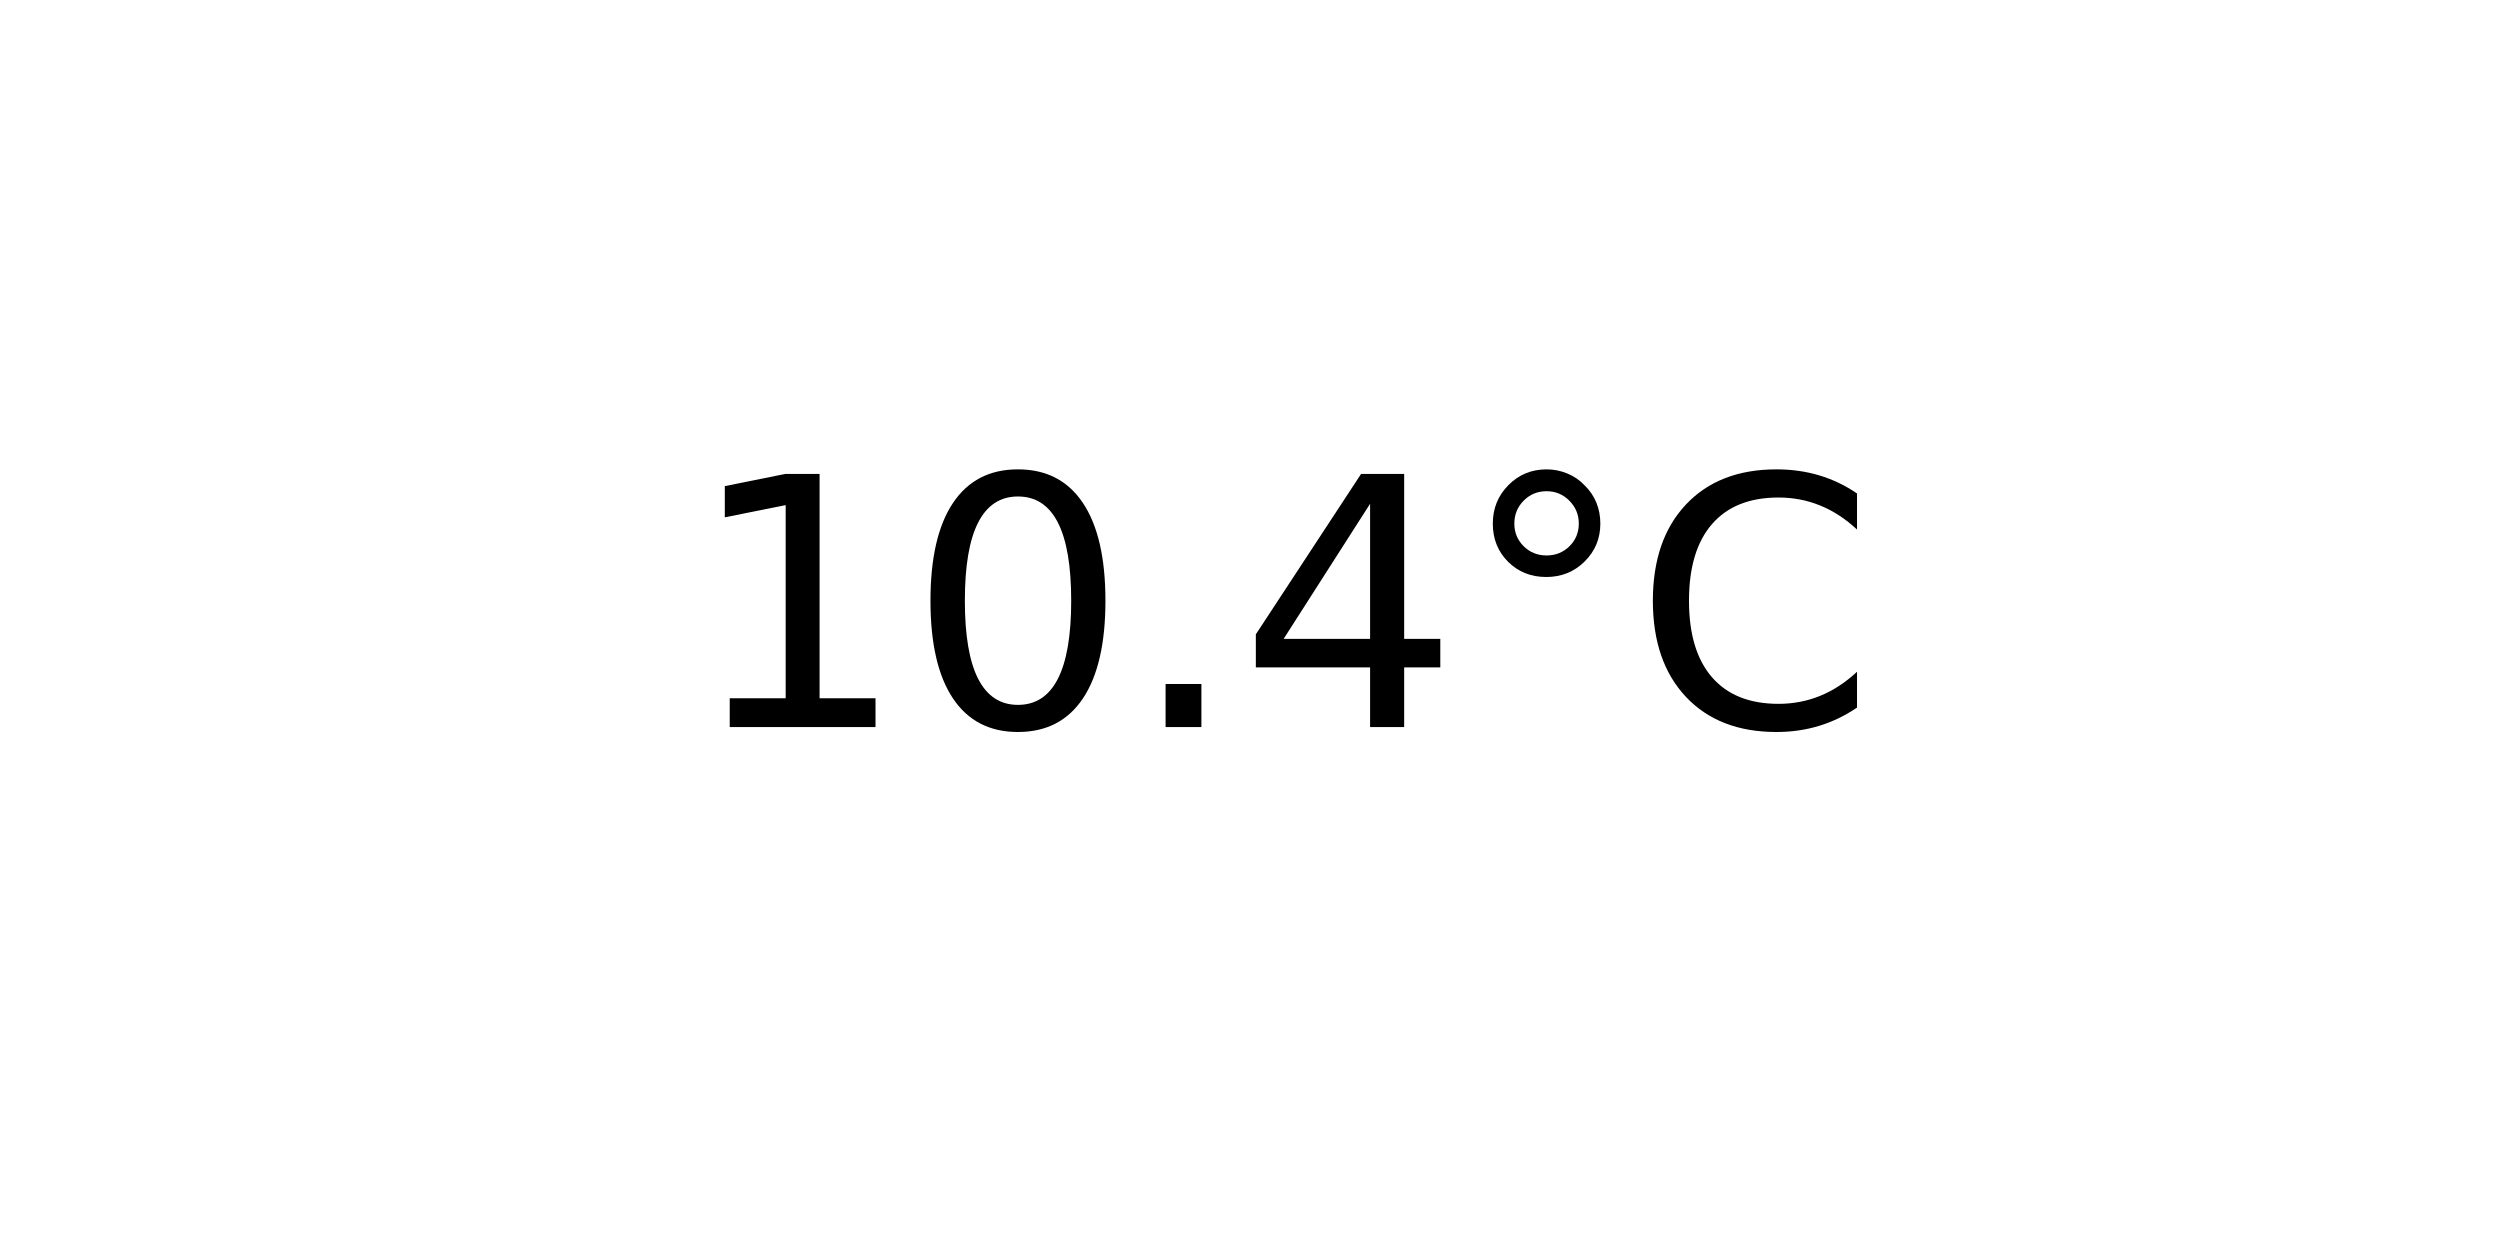
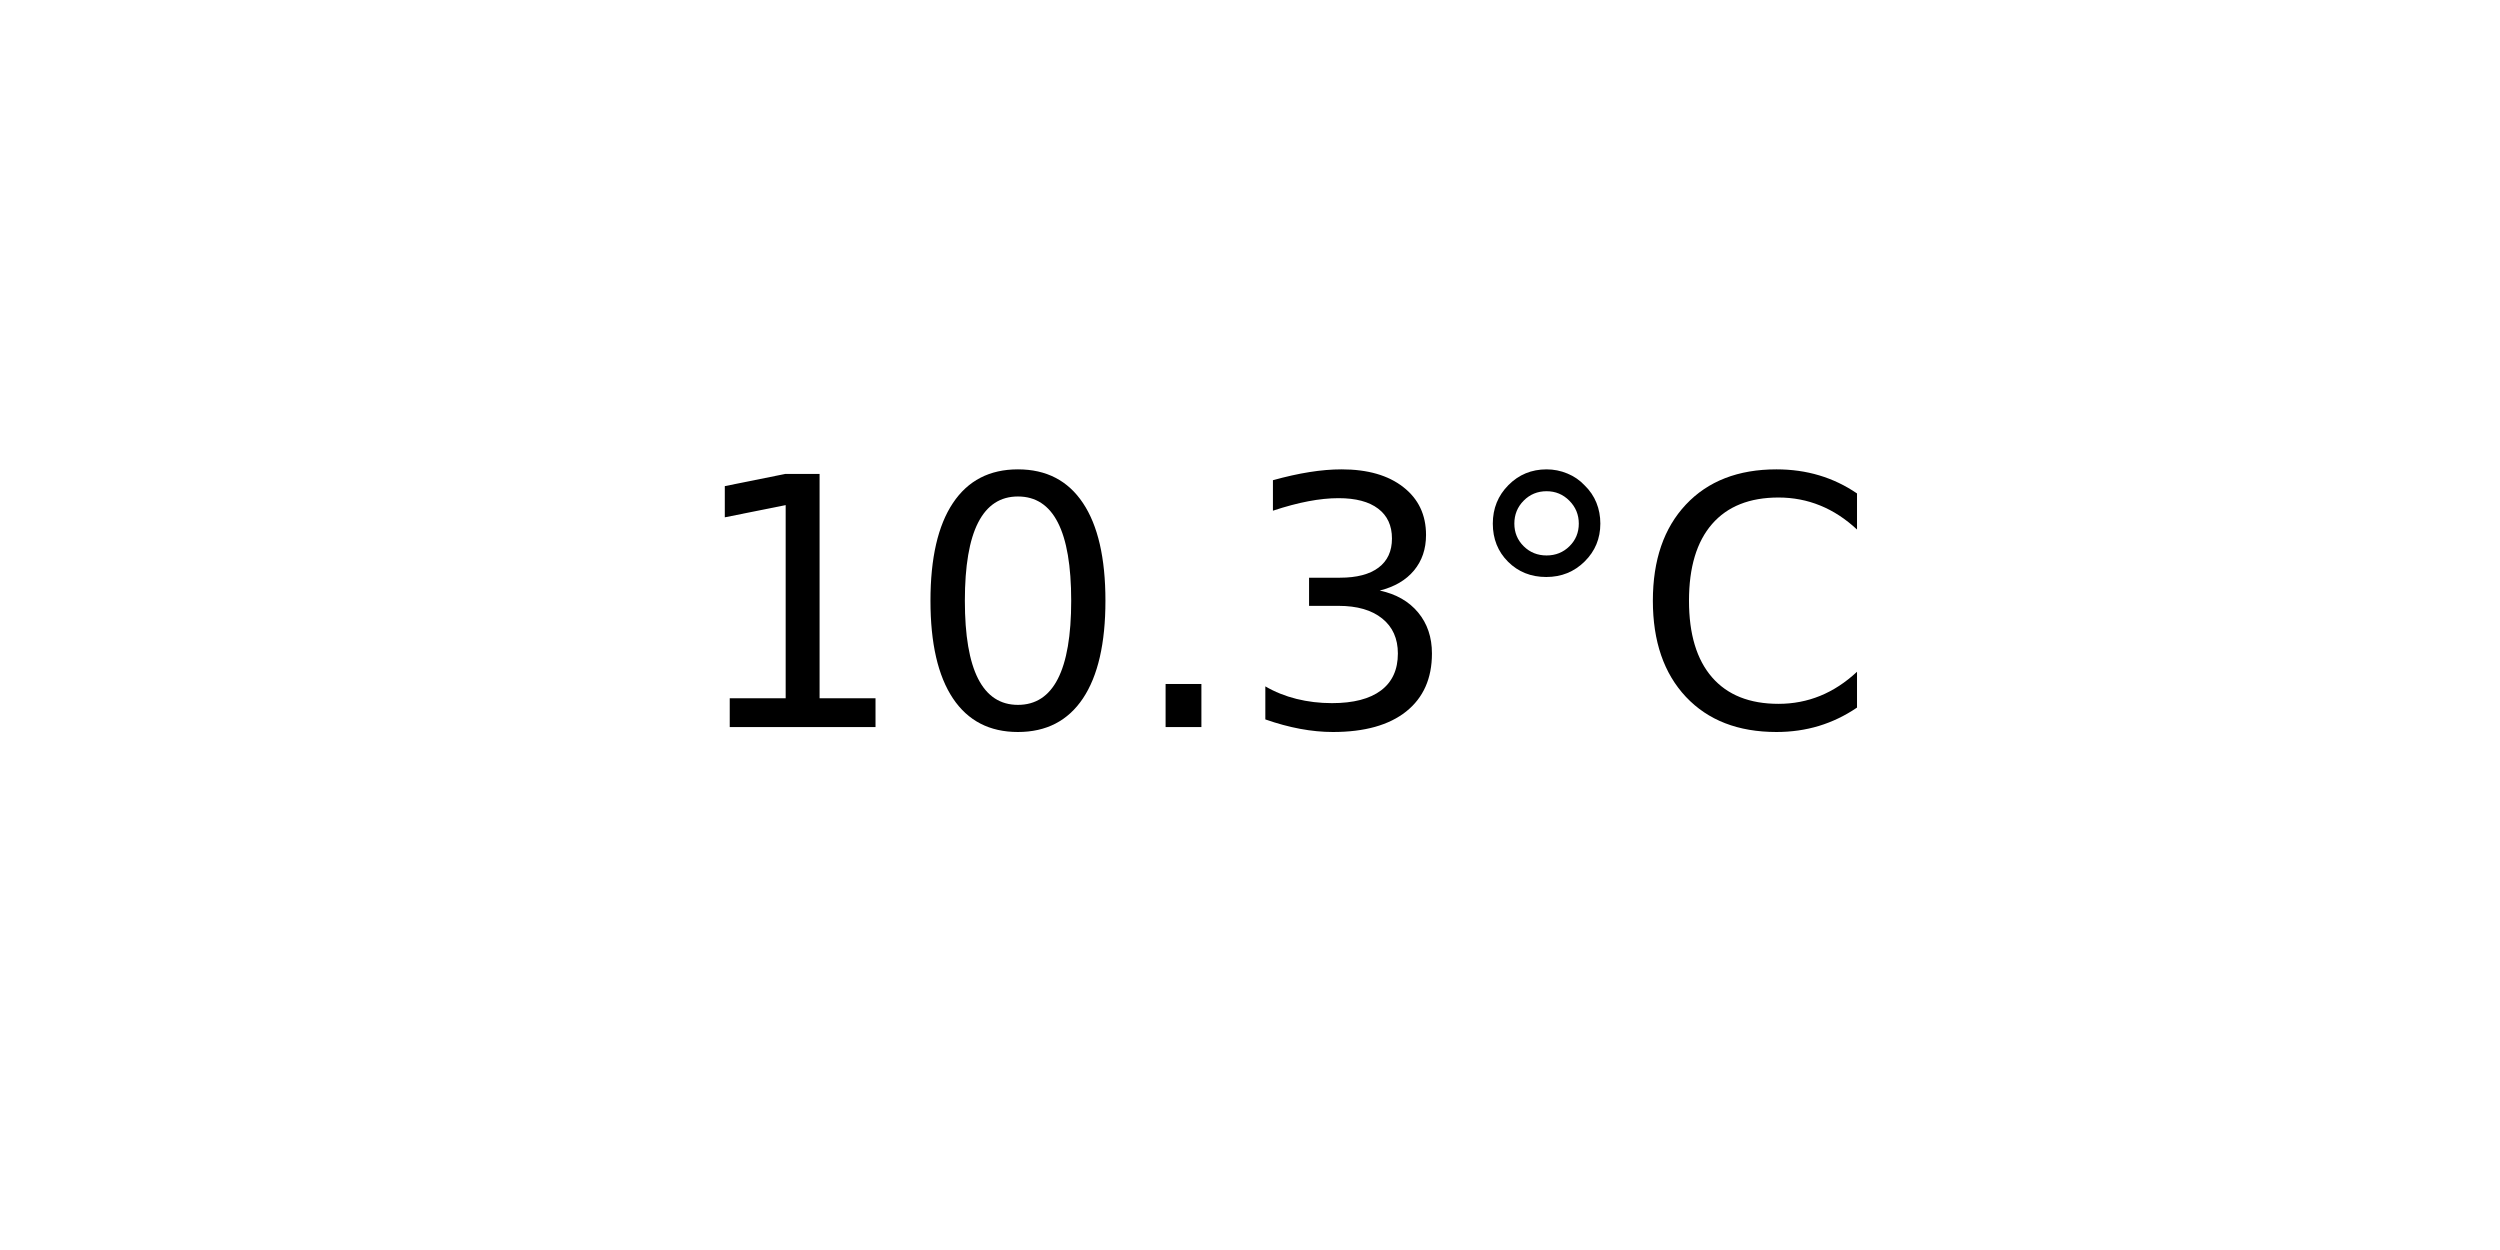
<svg xmlns="http://www.w3.org/2000/svg" xmlns:xlink="http://www.w3.org/1999/xlink" width="72pt" height="36pt" viewBox="0 0 72 36" version="1.1">
  <defs>
    <style type="text/css">*{stroke-linejoin: round; stroke-linecap: butt}</style>
  </defs>
  <g id="figure_1">
    <g id="axes_1">
      <g id="text_1">
        <g transform="translate(19.77578 20.93937) scale(0.1 -0.1)">
          <defs>
            <path id="DejaVuSans-31" d="M 794 531  L 1825 531  L 1825 4091  L 703 3866  L 703 4441  L 1819 4666  L 2450 4666  L 2450 531  L 3481 531  L 3481 0  L 794 0  L 794 531  z " transform="scale(0.015625)" />
            <path id="DejaVuSans-30" d="M 2034 4250  Q 1547 4250 1301 3770  Q 1056 3291 1056 2328  Q 1056 1369 1301 889  Q 1547 409 2034 409  Q 2525 409 2770 889  Q 3016 1369 3016 2328  Q 3016 3291 2770 3770  Q 2525 4250 2034 4250  z M 2034 4750  Q 2819 4750 3233 4129  Q 3647 3509 3647 2328  Q 3647 1150 3233 529  Q 2819 -91 2034 -91  Q 1250 -91 836 529  Q 422 1150 422 2328  Q 422 3509 836 4129  Q 1250 4750 2034 4750  z " transform="scale(0.015625)" />
            <path id="DejaVuSans-2e" d="M 684 794  L 1344 794  L 1344 0  L 684 0  L 684 794  z " transform="scale(0.015625)" />
-             <path id="DejaVuSans-34" d="M 2419 4116  L 825 1625  L 2419 1625  L 2419 4116  z M 2253 4666  L 3047 4666  L 3047 1625  L 3713 1625  L 3713 1100  L 3047 1100  L 3047 0  L 2419 0  L 2419 1100  L 313 1100  L 313 1709  L 2253 4666  z " transform="scale(0.015625)" />
+             <path id="DejaVuSans-33" d="M 2597 2516  Q 3050 2419 3304 2112  Q 3559 1806 3559 1356  Q 3559 666 3084 287  Q 2609 -91 1734 -91  Q 1441 -91 1130 -33  Q 819 25 488 141  L 488 750  Q 750 597 1062 519  Q 1375 441 1716 441  Q 2309 441 2620 675  Q 2931 909 2931 1356  Q 2931 1769 2642 2001  Q 2353 2234 1838 2234  L 1294 2234  L 1294 2753  L 1863 2753  Q 2328 2753 2575 2939  Q 2822 3125 2822 3475  Q 2822 3834 2567 4026  Q 2313 4219 1838 4219  Q 1578 4219 1281 4162  Q 984 4106 628 3988  L 628 4550  Q 988 4650 1302 4700  Q 1616 4750 1894 4750  Q 2613 4750 3031 4423  Q 3450 4097 3450 3541  Q 3450 3153 3228 2886  Q 3006 2619 2597 2516  z " transform="scale(0.015625)" />
            <path id="DejaVuSans-b0" d="M 1600 4347  Q 1350 4347 1178 4173  Q 1006 4000 1006 3750  Q 1006 3503 1178 3333  Q 1350 3163 1600 3163  Q 1850 3163 2022 3333  Q 2194 3503 2194 3750  Q 2194 3997 2020 4172  Q 1847 4347 1600 4347  z M 1600 4750  Q 1800 4750 1984 4673  Q 2169 4597 2303 4453  Q 2447 4313 2519 4134  Q 2591 3956 2591 3750  Q 2591 3338 2302 3052  Q 2013 2766 1594 2766  Q 1172 2766 890 3047  Q 609 3328 609 3750  Q 609 4169 896 4459  Q 1184 4750 1600 4750  z " transform="scale(0.015625)" />
            <path id="DejaVuSans-43" d="M 4122 4306  L 4122 3641  Q 3803 3938 3442 4084  Q 3081 4231 2675 4231  Q 1875 4231 1450 3742  Q 1025 3253 1025 2328  Q 1025 1406 1450 917  Q 1875 428 2675 428  Q 3081 428 3442 575  Q 3803 722 4122 1019  L 4122 359  Q 3791 134 3420 21  Q 3050 -91 2638 -91  Q 1578 -91 968 557  Q 359 1206 359 2328  Q 359 3453 968 4101  Q 1578 4750 2638 4750  Q 3056 4750 3426 4639  Q 3797 4528 4122 4306  z " transform="scale(0.015625)" />
          </defs>
          <use xlink:href="#DejaVuSans-31" />
          <use xlink:href="#DejaVuSans-30" x="63.623" />
          <use xlink:href="#DejaVuSans-2e" x="127.246" />
-           <use xlink:href="#DejaVuSans-34" x="159.033" />
+           <use xlink:href="#DejaVuSans-33" x="159.033" />
          <use xlink:href="#DejaVuSans-b0" x="222.656" />
          <use xlink:href="#DejaVuSans-43" x="272.656" />
        </g>
      </g>
    </g>
  </g>
</svg>
